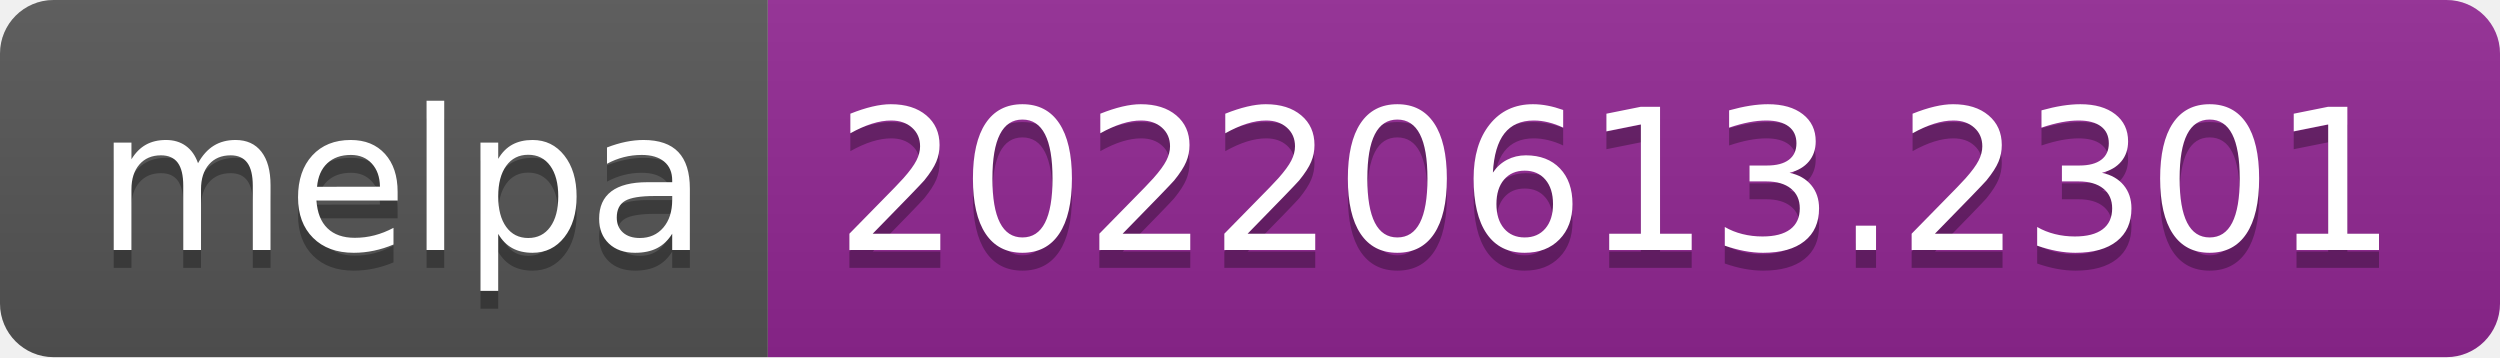
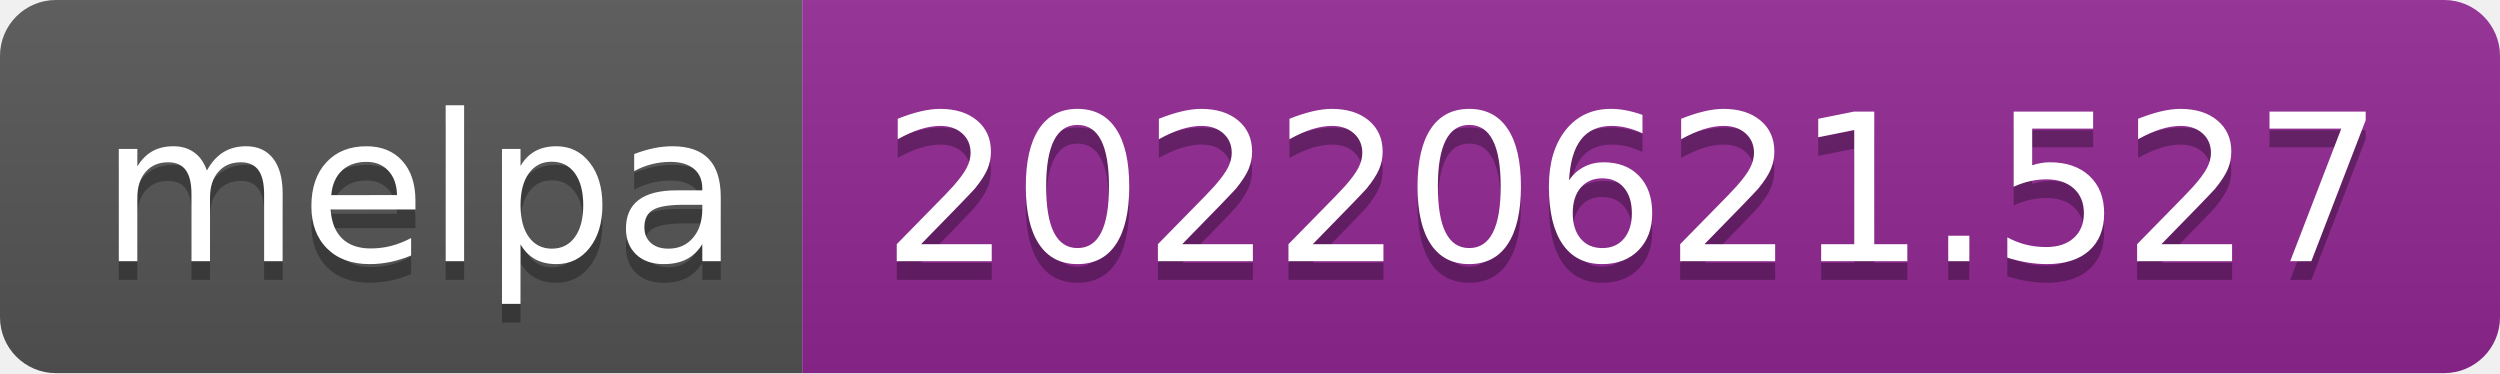
- <svg xmlns="http://www.w3.org/2000/svg" width="140" height="20" role="img" aria-label="melpa: 20220613.2301">
+ <svg xmlns="http://www.w3.org/2000/svg" width="134" height="20" role="img" aria-label="melpa: 20220621.527">
  <linearGradient id="s" x2="0" y2="100%">
    <stop offset="0" stop-color="#bbb" stop-opacity=".1" />
    <stop offset="1" stop-opacity=".1" />
  </linearGradient>
  <clipPath id="r">
-     <rect width="140" height="20" rx="3" fill="#fff" />
+     <rect width="134" height="20" rx="3" fill="#fff" />
  </clipPath>
  <g clip-path="url(#r)">
    <rect width="43" height="20" fill="#555" />
-     <rect x="43" width="97" height="20" fill="#922793" />
-     <rect width="140" height="20" fill="url(#s)" />
+     <rect x="43" width="91" height="20" fill="#922793" />
+     <rect width="134" height="20" fill="url(#s)" />
  </g>
  <g fill="#fff" text-anchor="middle" font-family="Verdana,Geneva,DejaVu Sans,sans-serif" text-rendering="geometricPrecision" font-size="110">
    <text aria-hidden="true" x="225" y="150" fill="#010101" fill-opacity=".3" transform="scale(.1)" textLength="330">melpa</text>
    <text x="225" y="140" transform="scale(.1)" fill="#fff" textLength="330">melpa</text>
-     <text aria-hidden="true" x="905" y="150" fill="#010101" fill-opacity=".3" transform="scale(.1)" textLength="870">20220613.2301</text>
-     <text x="905" y="140" transform="scale(.1)" fill="#fff" textLength="870">20220613.2301</text>
+     <text aria-hidden="true" x="875" y="150" fill="#010101" fill-opacity=".3" transform="scale(.1)" textLength="810">20220621.527</text>
+     <text x="875" y="140" transform="scale(.1)" fill="#fff" textLength="810">20220621.527</text>
  </g>
</svg>
